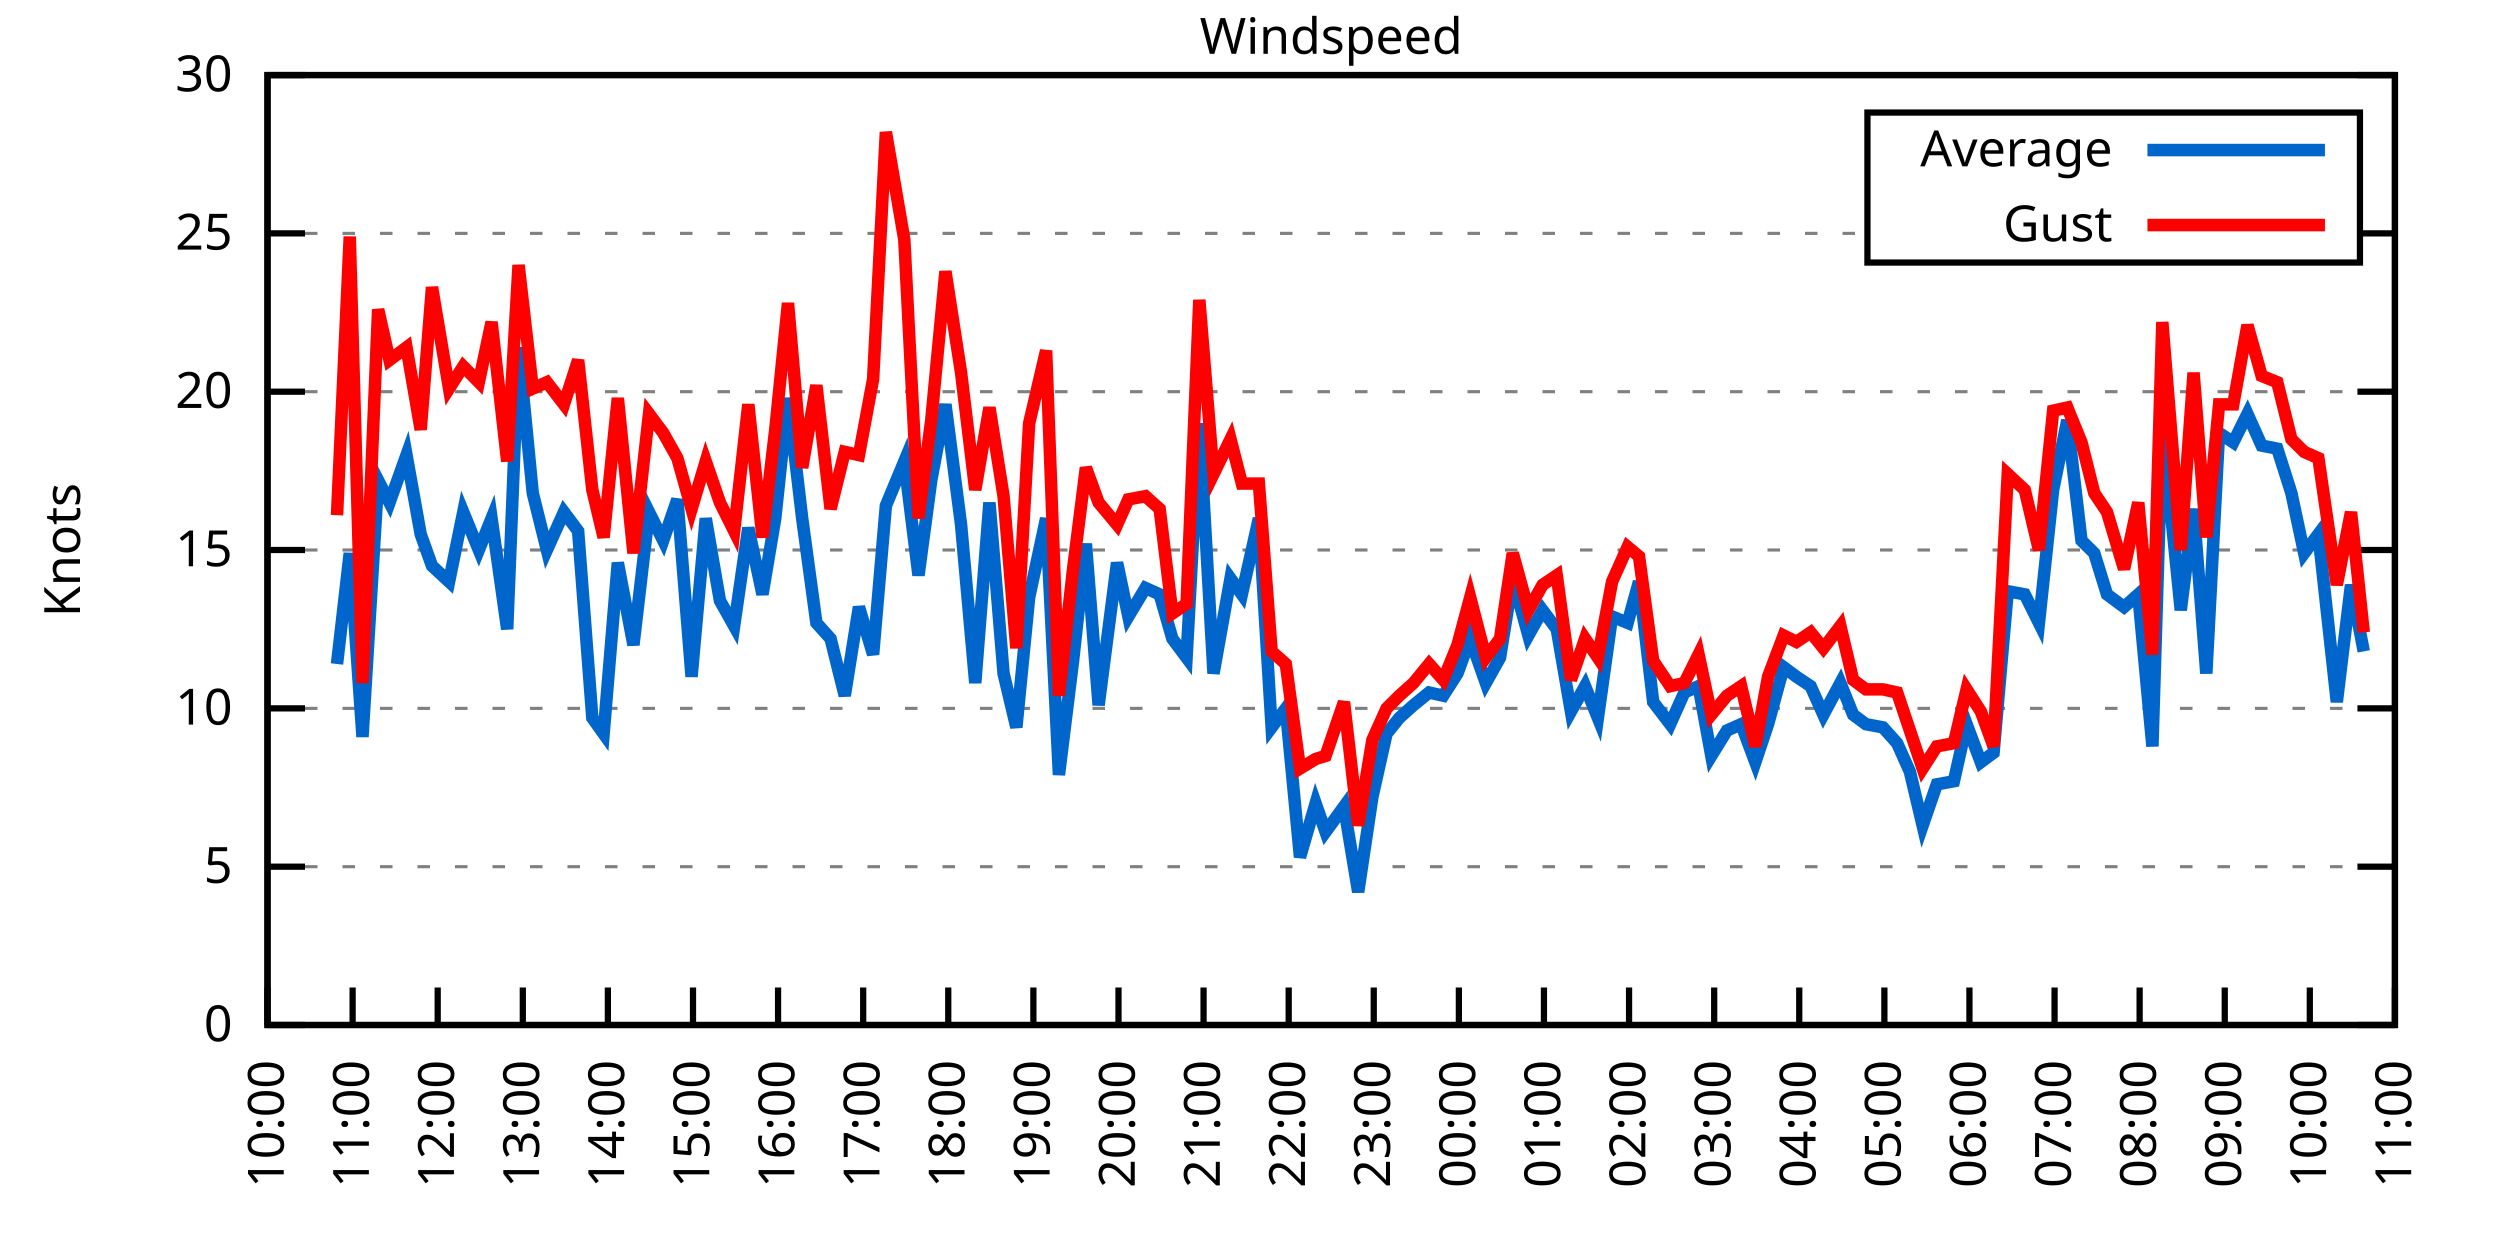
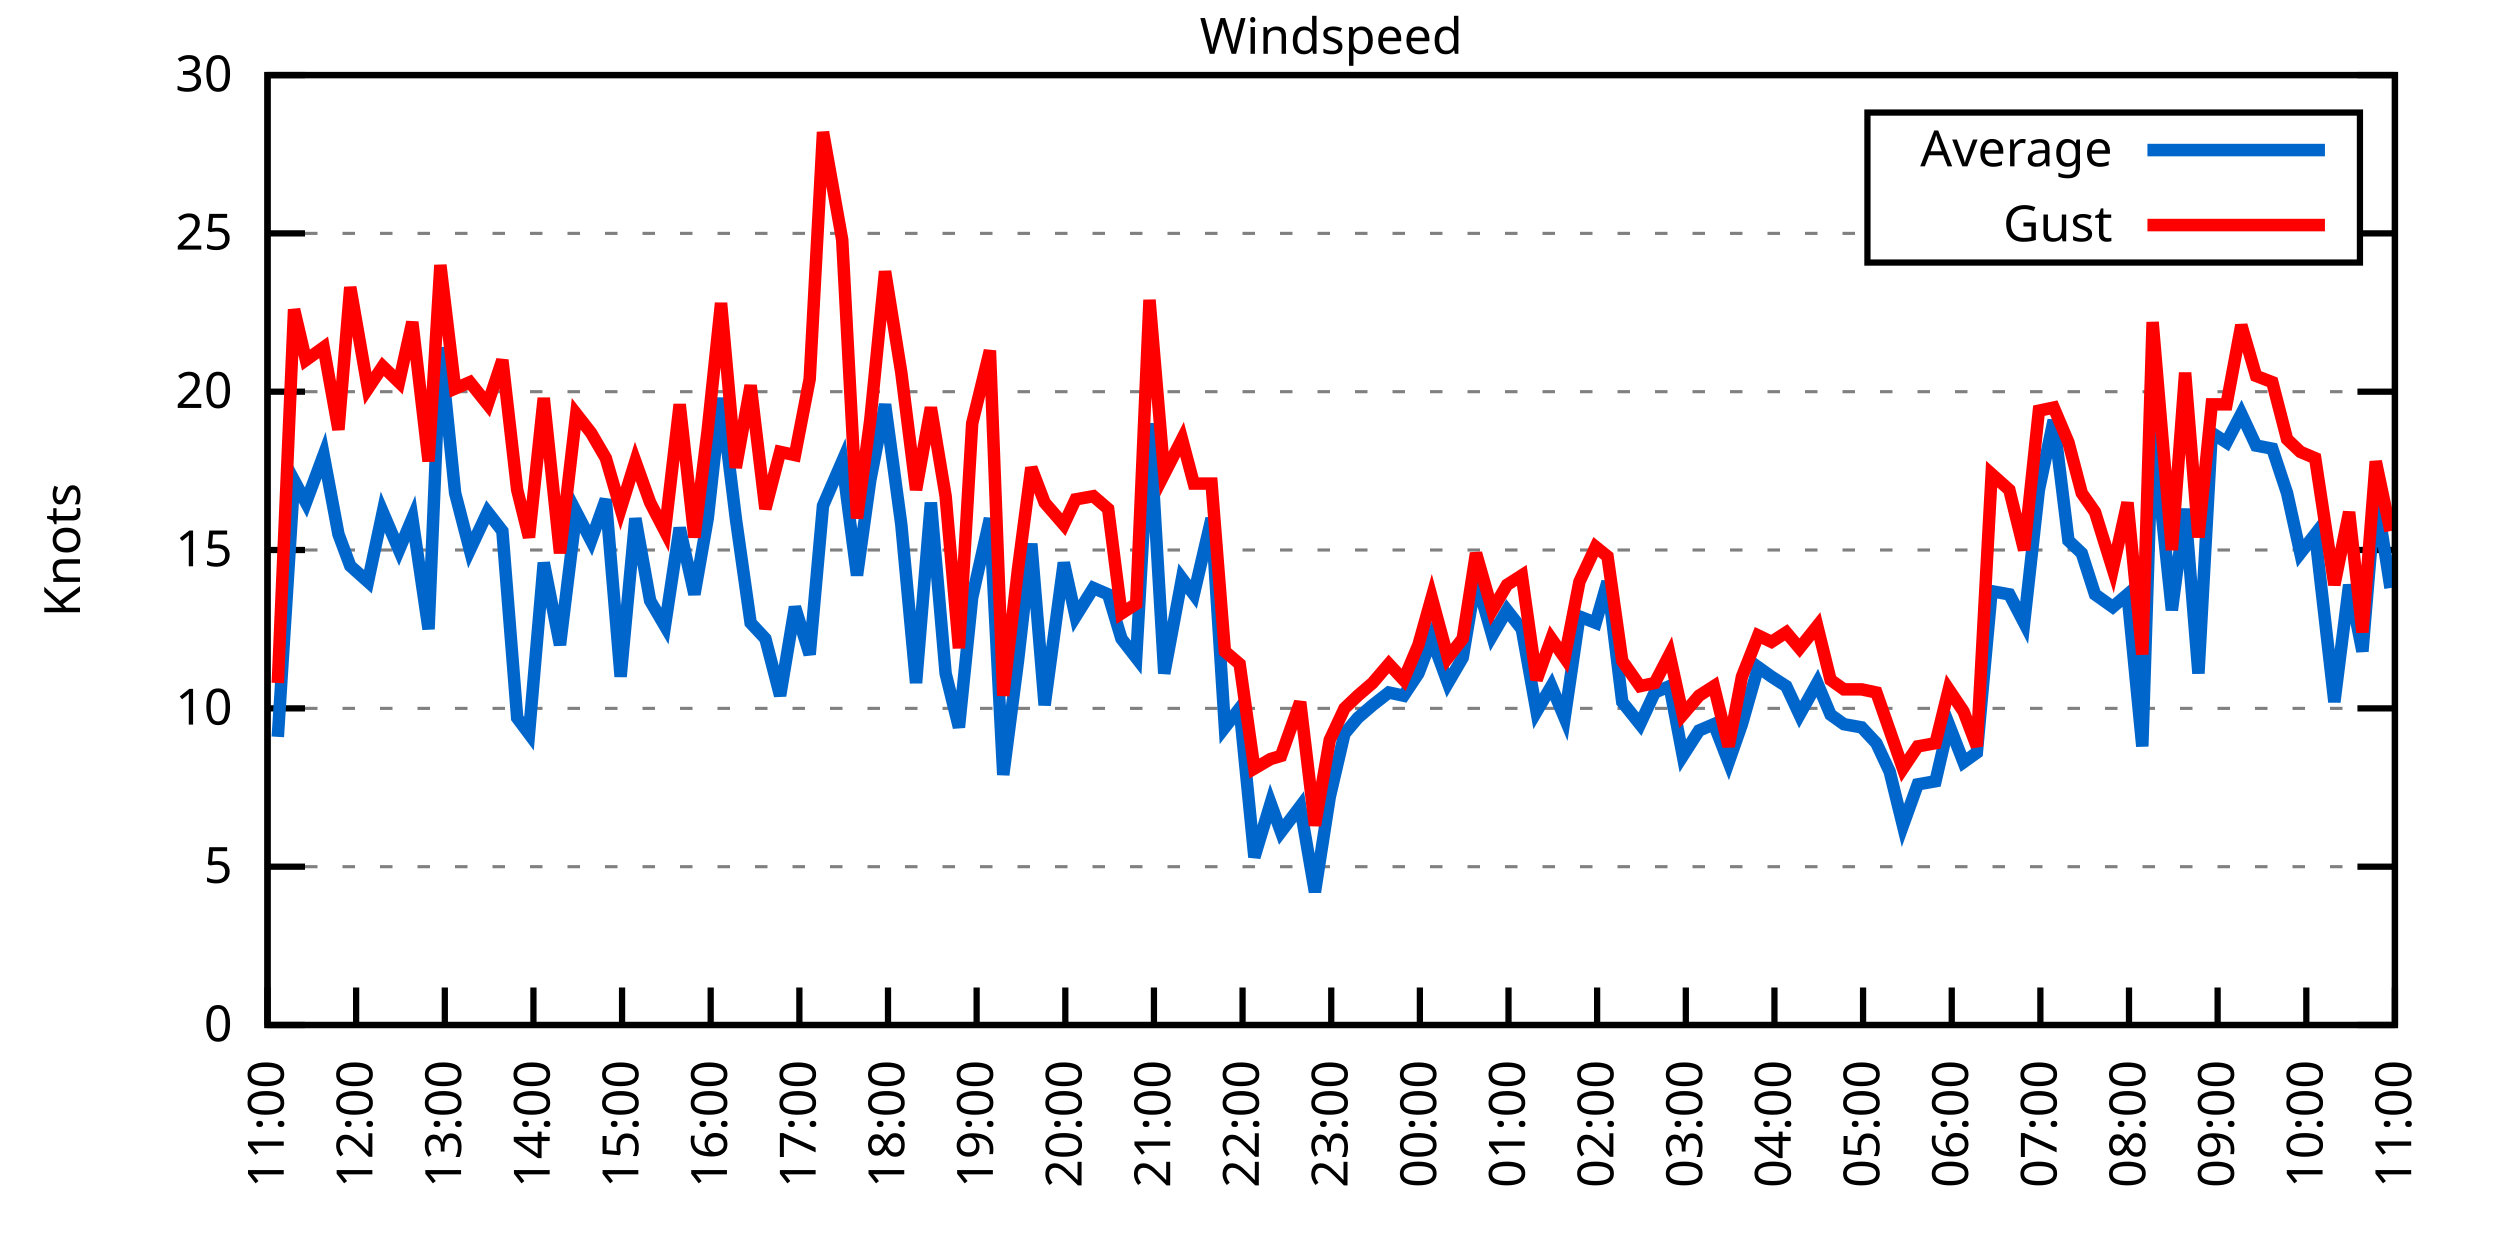
<svg xmlns="http://www.w3.org/2000/svg" xmlns:xlink="http://www.w3.org/1999/xlink" width="400" height="200" viewBox="0 0 400 200">
  <g id="gnuplot_canvas">
    <rect x="0" y="0" width="400" height="200" fill="none" />
    <defs>
      <circle id="gpDot" r="0.5" stroke-width="0.5" stroke="currentColor" />
      <path id="gpPt0" stroke-width="0.333" stroke="currentColor" d="M-1,0 h2 M0,-1 v2" />
      <path id="gpPt1" stroke-width="0.333" stroke="currentColor" d="M-1,-1 L1,1 M1,-1 L-1,1" />
      <path id="gpPt2" stroke-width="0.333" stroke="currentColor" d="M-1,0 L1,0 M0,-1 L0,1 M-1,-1 L1,1 M-1,1 L1,-1" />
      <rect id="gpPt3" stroke-width="0.333" stroke="currentColor" x="-1" y="-1" width="2" height="2" />
      <rect id="gpPt4" stroke-width="0.333" stroke="currentColor" fill="currentColor" x="-1" y="-1" width="2" height="2" />
      <circle id="gpPt5" stroke-width="0.333" stroke="currentColor" cx="0" cy="0" r="1" />
      <use xlink:href="#gpPt5" id="gpPt6" fill="currentColor" stroke="none" />
      <path id="gpPt7" stroke-width="0.333" stroke="currentColor" d="M0,-1.33 L-1.33,0.67 L1.33,0.67 z" />
      <use xlink:href="#gpPt7" id="gpPt8" fill="currentColor" stroke="none" />
      <use xlink:href="#gpPt7" id="gpPt9" stroke="currentColor" transform="rotate(180)" />
      <use xlink:href="#gpPt9" id="gpPt10" fill="currentColor" stroke="none" />
      <use xlink:href="#gpPt3" id="gpPt11" stroke="currentColor" transform="rotate(45)" />
      <use xlink:href="#gpPt11" id="gpPt12" fill="currentColor" stroke="none" />
      <path id="gpPt13" stroke-width="0.333" stroke="currentColor" d="M0,1.330 L1.265,0.411 L0.782,-1.067 L-0.782,-1.076 L-1.265,0.411 z" />
      <use xlink:href="#gpPt13" id="gpPt14" fill="currentColor" stroke="none" />
      <filter id="textbox" filterUnits="objectBoundingBox" x="0" y="0" height="1" width="1">
        <feFlood flood-color="white" flood-opacity="1" result="bgnd" />
        <feComposite in="SourceGraphic" in2="bgnd" operator="atop" />
      </filter>
      <filter id="greybox" filterUnits="objectBoundingBox" x="0" y="0" height="1" width="1">
        <feFlood flood-color="lightgrey" flood-opacity="1" result="grey" />
        <feComposite in="SourceGraphic" in2="grey" operator="atop" />
      </filter>
    </defs>
    <g fill="none" color="white" stroke="currentColor" stroke-width="1.00" stroke-linecap="butt" stroke-linejoin="miter">
</g>
    <g fill="none" color="black" stroke="currentColor" stroke-width="1.00" stroke-linecap="butt" stroke-linejoin="miter">
      <g stroke="none" shape-rendering="crispEdges">
        <polygon fill="rgb(255, 255, 255)" points="42.80,164.00 383.18,164.00 383.18,12.02 42.80,12.02 " />
      </g>
    </g>
    <g fill="none" color="black" stroke="currentColor" stroke-width="1.00" stroke-linecap="butt" stroke-linejoin="miter">
</g>
    <g fill="none" color="black" stroke="black" stroke-width="0.50" stroke-linecap="butt" stroke-linejoin="miter">
</g>
    <g fill="none" color="gray" stroke="currentColor" stroke-width="0.50" stroke-linecap="butt" stroke-linejoin="miter">
      <path stroke="gray" stroke-dasharray="2,4" class="gridline" d="M42.80,164.00 L383.19,164.00  " />
    </g>
    <g fill="none" color="gray" stroke="gray" stroke-width="1.00" stroke-linecap="butt" stroke-linejoin="miter">
</g>
    <g fill="none" color="black" stroke="currentColor" stroke-width="1.00" stroke-linecap="butt" stroke-linejoin="miter">
      <path stroke="black" d="M42.80,164.00 L48.80,164.00 M383.19,164.00 L377.19,164.00  " />
      <g transform="translate(37.20,166.60)" stroke="none" fill="black" font-family="Sans" font-size="8.00" text-anchor="end">
        <text>
          <tspan font-family="Sans"> 0</tspan>
        </text>
      </g>
    </g>
    <g fill="none" color="black" stroke="currentColor" stroke-width="1.00" stroke-linecap="butt" stroke-linejoin="miter">
</g>
    <g fill="none" color="black" stroke="black" stroke-width="0.50" stroke-linecap="butt" stroke-linejoin="miter">
</g>
    <g fill="none" color="gray" stroke="currentColor" stroke-width="0.50" stroke-linecap="butt" stroke-linejoin="miter">
      <path stroke="gray" stroke-dasharray="2,4" class="gridline" d="M42.80,138.67 L383.19,138.67  " />
    </g>
    <g fill="none" color="gray" stroke="gray" stroke-width="1.00" stroke-linecap="butt" stroke-linejoin="miter">
</g>
    <g fill="none" color="black" stroke="currentColor" stroke-width="1.00" stroke-linecap="butt" stroke-linejoin="miter">
      <path stroke="black" d="M42.80,138.67 L48.80,138.67 M383.19,138.67 L377.19,138.67  " />
      <g transform="translate(37.20,141.27)" stroke="none" fill="black" font-family="Sans" font-size="8.00" text-anchor="end">
        <text>
          <tspan font-family="Sans"> 5</tspan>
        </text>
      </g>
    </g>
    <g fill="none" color="black" stroke="currentColor" stroke-width="1.00" stroke-linecap="butt" stroke-linejoin="miter">
</g>
    <g fill="none" color="black" stroke="black" stroke-width="0.50" stroke-linecap="butt" stroke-linejoin="miter">
</g>
    <g fill="none" color="gray" stroke="currentColor" stroke-width="0.50" stroke-linecap="butt" stroke-linejoin="miter">
      <path stroke="gray" stroke-dasharray="2,4" class="gridline" d="M42.80,113.34 L383.19,113.34  " />
    </g>
    <g fill="none" color="gray" stroke="gray" stroke-width="1.00" stroke-linecap="butt" stroke-linejoin="miter">
</g>
    <g fill="none" color="black" stroke="currentColor" stroke-width="1.00" stroke-linecap="butt" stroke-linejoin="miter">
      <path stroke="black" d="M42.80,113.34 L48.80,113.34 M383.19,113.34 L377.19,113.34  " />
      <g transform="translate(37.20,115.94)" stroke="none" fill="black" font-family="Sans" font-size="8.00" text-anchor="end">
        <text>
          <tspan font-family="Sans"> 10</tspan>
        </text>
      </g>
    </g>
    <g fill="none" color="black" stroke="currentColor" stroke-width="1.00" stroke-linecap="butt" stroke-linejoin="miter">
</g>
    <g fill="none" color="black" stroke="black" stroke-width="0.50" stroke-linecap="butt" stroke-linejoin="miter">
</g>
    <g fill="none" color="gray" stroke="currentColor" stroke-width="0.50" stroke-linecap="butt" stroke-linejoin="miter">
      <path stroke="gray" stroke-dasharray="2,4" class="gridline" d="M42.80,88.00 L383.19,88.00  " />
    </g>
    <g fill="none" color="gray" stroke="gray" stroke-width="1.00" stroke-linecap="butt" stroke-linejoin="miter">
</g>
    <g fill="none" color="black" stroke="currentColor" stroke-width="1.00" stroke-linecap="butt" stroke-linejoin="miter">
      <path stroke="black" d="M42.80,88.00 L48.80,88.00 M383.19,88.00 L377.19,88.00  " />
      <g transform="translate(37.20,90.60)" stroke="none" fill="black" font-family="Sans" font-size="8.00" text-anchor="end">
        <text>
          <tspan font-family="Sans"> 15</tspan>
        </text>
      </g>
    </g>
    <g fill="none" color="black" stroke="currentColor" stroke-width="1.00" stroke-linecap="butt" stroke-linejoin="miter">
</g>
    <g fill="none" color="black" stroke="black" stroke-width="0.50" stroke-linecap="butt" stroke-linejoin="miter">
</g>
    <g fill="none" color="gray" stroke="currentColor" stroke-width="0.50" stroke-linecap="butt" stroke-linejoin="miter">
      <path stroke="gray" stroke-dasharray="2,4" class="gridline" d="M42.80,62.67 L383.19,62.67  " />
    </g>
    <g fill="none" color="gray" stroke="gray" stroke-width="1.00" stroke-linecap="butt" stroke-linejoin="miter">
</g>
    <g fill="none" color="black" stroke="currentColor" stroke-width="1.00" stroke-linecap="butt" stroke-linejoin="miter">
      <path stroke="black" d="M42.80,62.67 L48.80,62.67 M383.19,62.67 L377.19,62.67  " />
      <g transform="translate(37.20,65.27)" stroke="none" fill="black" font-family="Sans" font-size="8.00" text-anchor="end">
        <text>
          <tspan font-family="Sans"> 20</tspan>
        </text>
      </g>
    </g>
    <g fill="none" color="black" stroke="currentColor" stroke-width="1.00" stroke-linecap="butt" stroke-linejoin="miter">
</g>
    <g fill="none" color="black" stroke="black" stroke-width="0.50" stroke-linecap="butt" stroke-linejoin="miter">
</g>
    <g fill="none" color="gray" stroke="currentColor" stroke-width="0.50" stroke-linecap="butt" stroke-linejoin="miter">
      <path stroke="gray" stroke-dasharray="2,4" class="gridline" d="M42.80,37.34 L298.79,37.34 M377.59,37.34 L383.19,37.34  " />
    </g>
    <g fill="none" color="gray" stroke="gray" stroke-width="1.00" stroke-linecap="butt" stroke-linejoin="miter">
</g>
    <g fill="none" color="black" stroke="currentColor" stroke-width="1.00" stroke-linecap="butt" stroke-linejoin="miter">
      <path stroke="black" d="M42.80,37.34 L48.80,37.34 M383.19,37.34 L377.19,37.34  " />
      <g transform="translate(37.20,39.94)" stroke="none" fill="black" font-family="Sans" font-size="8.00" text-anchor="end">
        <text>
          <tspan font-family="Sans"> 25</tspan>
        </text>
      </g>
    </g>
    <g fill="none" color="black" stroke="currentColor" stroke-width="1.00" stroke-linecap="butt" stroke-linejoin="miter">
</g>
    <g fill="none" color="black" stroke="black" stroke-width="0.50" stroke-linecap="butt" stroke-linejoin="miter">
</g>
    <g fill="none" color="gray" stroke="currentColor" stroke-width="0.50" stroke-linecap="butt" stroke-linejoin="miter">
      <path stroke="gray" stroke-dasharray="2,4" class="gridline" d="M42.80,12.01 L383.19,12.01  " />
    </g>
    <g fill="none" color="gray" stroke="gray" stroke-width="1.00" stroke-linecap="butt" stroke-linejoin="miter">
</g>
    <g fill="none" color="black" stroke="currentColor" stroke-width="1.00" stroke-linecap="butt" stroke-linejoin="miter">
      <path stroke="black" d="M42.80,12.01 L48.80,12.01 M383.19,12.01 L377.19,12.01  " />
      <g transform="translate(37.20,14.61)" stroke="none" fill="black" font-family="Sans" font-size="8.00" text-anchor="end">
        <text>
          <tspan font-family="Sans"> 30</tspan>
        </text>
      </g>
    </g>
    <g fill="none" color="black" stroke="currentColor" stroke-width="1.00" stroke-linecap="butt" stroke-linejoin="miter">
      <path stroke="black" d="M42.80,164.00 L42.80,158.00  " />
      <g transform="translate(45.40,169.60) rotate(270.00)" stroke="none" fill="black" font-family="Sans" font-size="8.00" text-anchor="end">
        <text>
-           <tspan font-family="Sans">10:00</tspan>
-         </text>
-       </g>
-     </g>
-     <g fill="none" color="black" stroke="currentColor" stroke-width="1.00" stroke-linecap="butt" stroke-linejoin="miter">
-       <path stroke="black" d="M56.42,164.00 L56.42,158.00  " />
-       <g transform="translate(59.02,169.60) rotate(270.00)" stroke="none" fill="black" font-family="Sans" font-size="8.00" text-anchor="end">
-         <text>
          <tspan font-family="Sans">11:00</tspan>
        </text>
      </g>
    </g>
    <g fill="none" color="black" stroke="currentColor" stroke-width="1.00" stroke-linecap="butt" stroke-linejoin="miter">
-       <path stroke="black" d="M70.03,164.00 L70.03,158.00  " />
-       <g transform="translate(72.63,169.60) rotate(270.00)" stroke="none" fill="black" font-family="Sans" font-size="8.00" text-anchor="end">
+       <path stroke="black" d="M56.98,164.00 L56.98,158.00  " />
+       <g transform="translate(59.58,169.60) rotate(270.00)" stroke="none" fill="black" font-family="Sans" font-size="8.00" text-anchor="end">
        <text>
          <tspan font-family="Sans">12:00</tspan>
        </text>
      </g>
    </g>
    <g fill="none" color="black" stroke="currentColor" stroke-width="1.00" stroke-linecap="butt" stroke-linejoin="miter">
-       <path stroke="black" d="M83.65,164.00 L83.65,158.00  " />
-       <g transform="translate(86.25,169.60) rotate(270.00)" stroke="none" fill="black" font-family="Sans" font-size="8.00" text-anchor="end">
+       <path stroke="black" d="M71.17,164.00 L71.17,158.00  " />
+       <g transform="translate(73.77,169.60) rotate(270.00)" stroke="none" fill="black" font-family="Sans" font-size="8.00" text-anchor="end">
        <text>
          <tspan font-family="Sans">13:00</tspan>
        </text>
      </g>
    </g>
    <g fill="none" color="black" stroke="currentColor" stroke-width="1.00" stroke-linecap="butt" stroke-linejoin="miter">
-       <path stroke="black" d="M97.26,164.00 L97.26,158.00  " />
-       <g transform="translate(99.86,169.60) rotate(270.00)" stroke="none" fill="black" font-family="Sans" font-size="8.00" text-anchor="end">
+       <path stroke="black" d="M85.35,164.00 L85.35,158.00  " />
+       <g transform="translate(87.95,169.60) rotate(270.00)" stroke="none" fill="black" font-family="Sans" font-size="8.00" text-anchor="end">
        <text>
          <tspan font-family="Sans">14:00</tspan>
        </text>
      </g>
    </g>
    <g fill="none" color="black" stroke="currentColor" stroke-width="1.00" stroke-linecap="butt" stroke-linejoin="miter">
-       <path stroke="black" d="M110.88,164.00 L110.88,158.00  " />
-       <g transform="translate(113.48,169.60) rotate(270.00)" stroke="none" fill="black" font-family="Sans" font-size="8.00" text-anchor="end">
+       <path stroke="black" d="M99.53,164.00 L99.53,158.00  " />
+       <g transform="translate(102.13,169.60) rotate(270.00)" stroke="none" fill="black" font-family="Sans" font-size="8.00" text-anchor="end">
        <text>
          <tspan font-family="Sans">15:00</tspan>
        </text>
      </g>
    </g>
    <g fill="none" color="black" stroke="currentColor" stroke-width="1.00" stroke-linecap="butt" stroke-linejoin="miter">
-       <path stroke="black" d="M124.49,164.00 L124.49,158.00  " />
-       <g transform="translate(127.09,169.60) rotate(270.00)" stroke="none" fill="black" font-family="Sans" font-size="8.00" text-anchor="end">
+       <path stroke="black" d="M113.71,164.00 L113.71,158.00  " />
+       <g transform="translate(116.31,169.60) rotate(270.00)" stroke="none" fill="black" font-family="Sans" font-size="8.00" text-anchor="end">
        <text>
          <tspan font-family="Sans">16:00</tspan>
        </text>
      </g>
    </g>
    <g fill="none" color="black" stroke="currentColor" stroke-width="1.00" stroke-linecap="butt" stroke-linejoin="miter">
-       <path stroke="black" d="M138.11,164.00 L138.11,158.00  " />
-       <g transform="translate(140.71,169.60) rotate(270.00)" stroke="none" fill="black" font-family="Sans" font-size="8.00" text-anchor="end">
+       <path stroke="black" d="M127.90,164.00 L127.90,158.00  " />
+       <g transform="translate(130.50,169.60) rotate(270.00)" stroke="none" fill="black" font-family="Sans" font-size="8.00" text-anchor="end">
        <text>
          <tspan font-family="Sans">17:00</tspan>
        </text>
      </g>
    </g>
    <g fill="none" color="black" stroke="currentColor" stroke-width="1.00" stroke-linecap="butt" stroke-linejoin="miter">
-       <path stroke="black" d="M151.72,164.00 L151.72,158.00  " />
-       <g transform="translate(154.32,169.60) rotate(270.00)" stroke="none" fill="black" font-family="Sans" font-size="8.00" text-anchor="end">
+       <path stroke="black" d="M142.08,164.00 L142.08,158.00  " />
+       <g transform="translate(144.68,169.60) rotate(270.00)" stroke="none" fill="black" font-family="Sans" font-size="8.00" text-anchor="end">
        <text>
          <tspan font-family="Sans">18:00</tspan>
        </text>
      </g>
    </g>
    <g fill="none" color="black" stroke="currentColor" stroke-width="1.00" stroke-linecap="butt" stroke-linejoin="miter">
-       <path stroke="black" d="M165.34,164.00 L165.34,158.00  " />
-       <g transform="translate(167.94,169.60) rotate(270.00)" stroke="none" fill="black" font-family="Sans" font-size="8.00" text-anchor="end">
+       <path stroke="black" d="M156.26,164.00 L156.26,158.00  " />
+       <g transform="translate(158.86,169.60) rotate(270.00)" stroke="none" fill="black" font-family="Sans" font-size="8.00" text-anchor="end">
        <text>
          <tspan font-family="Sans">19:00</tspan>
        </text>
      </g>
    </g>
    <g fill="none" color="black" stroke="currentColor" stroke-width="1.00" stroke-linecap="butt" stroke-linejoin="miter">
-       <path stroke="black" d="M178.96,164.00 L178.96,158.00  " />
-       <g transform="translate(181.56,169.60) rotate(270.00)" stroke="none" fill="black" font-family="Sans" font-size="8.00" text-anchor="end">
+       <path stroke="black" d="M170.45,164.00 L170.45,158.00  " />
+       <g transform="translate(173.05,169.60) rotate(270.00)" stroke="none" fill="black" font-family="Sans" font-size="8.00" text-anchor="end">
        <text>
          <tspan font-family="Sans">20:00</tspan>
        </text>
      </g>
    </g>
    <g fill="none" color="black" stroke="currentColor" stroke-width="1.00" stroke-linecap="butt" stroke-linejoin="miter">
-       <path stroke="black" d="M192.57,164.00 L192.57,158.00  " />
-       <g transform="translate(195.17,169.60) rotate(270.00)" stroke="none" fill="black" font-family="Sans" font-size="8.00" text-anchor="end">
+       <path stroke="black" d="M184.63,164.00 L184.63,158.00  " />
+       <g transform="translate(187.23,169.60) rotate(270.00)" stroke="none" fill="black" font-family="Sans" font-size="8.00" text-anchor="end">
        <text>
          <tspan font-family="Sans">21:00</tspan>
        </text>
      </g>
    </g>
    <g fill="none" color="black" stroke="currentColor" stroke-width="1.00" stroke-linecap="butt" stroke-linejoin="miter">
-       <path stroke="black" d="M206.19,164.00 L206.19,158.00  " />
-       <g transform="translate(208.79,169.60) rotate(270.00)" stroke="none" fill="black" font-family="Sans" font-size="8.00" text-anchor="end">
+       <path stroke="black" d="M198.81,164.00 L198.81,158.00  " />
+       <g transform="translate(201.41,169.60) rotate(270.00)" stroke="none" fill="black" font-family="Sans" font-size="8.00" text-anchor="end">
        <text>
          <tspan font-family="Sans">22:00</tspan>
        </text>
      </g>
    </g>
    <g fill="none" color="black" stroke="currentColor" stroke-width="1.00" stroke-linecap="butt" stroke-linejoin="miter">
-       <path stroke="black" d="M219.80,164.00 L219.80,158.00  " />
-       <g transform="translate(222.40,169.60) rotate(270.00)" stroke="none" fill="black" font-family="Sans" font-size="8.00" text-anchor="end">
+       <path stroke="black" d="M213.00,164.00 L213.00,158.00  " />
+       <g transform="translate(215.60,169.60) rotate(270.00)" stroke="none" fill="black" font-family="Sans" font-size="8.00" text-anchor="end">
        <text>
          <tspan font-family="Sans">23:00</tspan>
        </text>
      </g>
    </g>
    <g fill="none" color="black" stroke="currentColor" stroke-width="1.00" stroke-linecap="butt" stroke-linejoin="miter">
-       <path stroke="black" d="M233.42,164.00 L233.42,158.00  " />
-       <g transform="translate(236.02,169.60) rotate(270.00)" stroke="none" fill="black" font-family="Sans" font-size="8.00" text-anchor="end">
+       <path stroke="black" d="M227.18,164.00 L227.18,158.00  " />
+       <g transform="translate(229.78,169.60) rotate(270.00)" stroke="none" fill="black" font-family="Sans" font-size="8.00" text-anchor="end">
        <text>
          <tspan font-family="Sans">00:00</tspan>
        </text>
      </g>
    </g>
    <g fill="none" color="black" stroke="currentColor" stroke-width="1.00" stroke-linecap="butt" stroke-linejoin="miter">
-       <path stroke="black" d="M247.03,164.00 L247.03,158.00  " />
-       <g transform="translate(249.63,169.60) rotate(270.00)" stroke="none" fill="black" font-family="Sans" font-size="8.00" text-anchor="end">
+       <path stroke="black" d="M241.36,164.00 L241.36,158.00  " />
+       <g transform="translate(243.96,169.60) rotate(270.00)" stroke="none" fill="black" font-family="Sans" font-size="8.00" text-anchor="end">
        <text>
          <tspan font-family="Sans">01:00</tspan>
        </text>
      </g>
    </g>
    <g fill="none" color="black" stroke="currentColor" stroke-width="1.00" stroke-linecap="butt" stroke-linejoin="miter">
-       <path stroke="black" d="M260.65,164.00 L260.65,158.00  " />
-       <g transform="translate(263.25,169.60) rotate(270.00)" stroke="none" fill="black" font-family="Sans" font-size="8.00" text-anchor="end">
+       <path stroke="black" d="M255.54,164.00 L255.54,158.00  " />
+       <g transform="translate(258.14,169.60) rotate(270.00)" stroke="none" fill="black" font-family="Sans" font-size="8.00" text-anchor="end">
        <text>
          <tspan font-family="Sans">02:00</tspan>
        </text>
      </g>
    </g>
    <g fill="none" color="black" stroke="currentColor" stroke-width="1.00" stroke-linecap="butt" stroke-linejoin="miter">
-       <path stroke="black" d="M274.27,164.00 L274.27,158.00  " />
-       <g transform="translate(276.87,169.60) rotate(270.00)" stroke="none" fill="black" font-family="Sans" font-size="8.00" text-anchor="end">
+       <path stroke="black" d="M269.73,164.00 L269.73,158.00  " />
+       <g transform="translate(272.33,169.60) rotate(270.00)" stroke="none" fill="black" font-family="Sans" font-size="8.00" text-anchor="end">
        <text>
          <tspan font-family="Sans">03:00</tspan>
        </text>
      </g>
    </g>
    <g fill="none" color="black" stroke="currentColor" stroke-width="1.00" stroke-linecap="butt" stroke-linejoin="miter">
-       <path stroke="black" d="M287.88,164.00 L287.88,158.00  " />
-       <g transform="translate(290.48,169.60) rotate(270.00)" stroke="none" fill="black" font-family="Sans" font-size="8.00" text-anchor="end">
+       <path stroke="black" d="M283.91,164.00 L283.91,158.00  " />
+       <g transform="translate(286.51,169.60) rotate(270.00)" stroke="none" fill="black" font-family="Sans" font-size="8.00" text-anchor="end">
        <text>
          <tspan font-family="Sans">04:00</tspan>
        </text>
      </g>
    </g>
    <g fill="none" color="black" stroke="currentColor" stroke-width="1.00" stroke-linecap="butt" stroke-linejoin="miter">
-       <path stroke="black" d="M301.50,164.00 L301.50,158.00  " />
-       <g transform="translate(304.10,169.60) rotate(270.00)" stroke="none" fill="black" font-family="Sans" font-size="8.00" text-anchor="end">
+       <path stroke="black" d="M298.09,164.00 L298.09,158.00  " />
+       <g transform="translate(300.69,169.60) rotate(270.00)" stroke="none" fill="black" font-family="Sans" font-size="8.00" text-anchor="end">
        <text>
          <tspan font-family="Sans">05:00</tspan>
        </text>
      </g>
    </g>
    <g fill="none" color="black" stroke="currentColor" stroke-width="1.00" stroke-linecap="butt" stroke-linejoin="miter">
-       <path stroke="black" d="M315.11,164.00 L315.11,158.00  " />
-       <g transform="translate(317.71,169.60) rotate(270.00)" stroke="none" fill="black" font-family="Sans" font-size="8.00" text-anchor="end">
+       <path stroke="black" d="M312.28,164.00 L312.28,158.00  " />
+       <g transform="translate(314.88,169.60) rotate(270.00)" stroke="none" fill="black" font-family="Sans" font-size="8.00" text-anchor="end">
        <text>
          <tspan font-family="Sans">06:00</tspan>
        </text>
      </g>
    </g>
    <g fill="none" color="black" stroke="currentColor" stroke-width="1.00" stroke-linecap="butt" stroke-linejoin="miter">
-       <path stroke="black" d="M328.73,164.00 L328.73,158.00  " />
-       <g transform="translate(331.33,169.60) rotate(270.00)" stroke="none" fill="black" font-family="Sans" font-size="8.00" text-anchor="end">
+       <path stroke="black" d="M326.46,164.00 L326.46,158.00  " />
+       <g transform="translate(329.06,169.60) rotate(270.00)" stroke="none" fill="black" font-family="Sans" font-size="8.00" text-anchor="end">
        <text>
          <tspan font-family="Sans">07:00</tspan>
        </text>
      </g>
    </g>
    <g fill="none" color="black" stroke="currentColor" stroke-width="1.00" stroke-linecap="butt" stroke-linejoin="miter">
-       <path stroke="black" d="M342.34,164.00 L342.34,158.00  " />
-       <g transform="translate(344.94,169.60) rotate(270.00)" stroke="none" fill="black" font-family="Sans" font-size="8.00" text-anchor="end">
+       <path stroke="black" d="M340.64,164.00 L340.64,158.00  " />
+       <g transform="translate(343.24,169.60) rotate(270.00)" stroke="none" fill="black" font-family="Sans" font-size="8.00" text-anchor="end">
        <text>
          <tspan font-family="Sans">08:00</tspan>
        </text>
      </g>
    </g>
    <g fill="none" color="black" stroke="currentColor" stroke-width="1.00" stroke-linecap="butt" stroke-linejoin="miter">
-       <path stroke="black" d="M355.96,164.00 L355.96,158.00  " />
-       <g transform="translate(358.56,169.60) rotate(270.00)" stroke="none" fill="black" font-family="Sans" font-size="8.00" text-anchor="end">
+       <path stroke="black" d="M354.82,164.00 L354.82,158.00  " />
+       <g transform="translate(357.42,169.60) rotate(270.00)" stroke="none" fill="black" font-family="Sans" font-size="8.00" text-anchor="end">
        <text>
          <tspan font-family="Sans">09:00</tspan>
        </text>
      </g>
    </g>
    <g fill="none" color="black" stroke="currentColor" stroke-width="1.00" stroke-linecap="butt" stroke-linejoin="miter">
-       <path stroke="black" d="M369.57,164.00 L369.57,158.00  " />
-       <g transform="translate(372.17,169.60) rotate(270.00)" stroke="none" fill="black" font-family="Sans" font-size="8.00" text-anchor="end">
+       <path stroke="black" d="M369.01,164.00 L369.01,158.00  " />
+       <g transform="translate(371.61,169.60) rotate(270.00)" stroke="none" fill="black" font-family="Sans" font-size="8.00" text-anchor="end">
        <text>
          <tspan font-family="Sans">10:00</tspan>
        </text>
      </g>
    </g>
    <g fill="none" color="black" stroke="currentColor" stroke-width="1.00" stroke-linecap="butt" stroke-linejoin="miter">
      <path stroke="black" d="M383.19,164.00 L383.19,158.00  " />
      <g transform="translate(385.79,169.60) rotate(270.00)" stroke="none" fill="black" font-family="Sans" font-size="8.00" text-anchor="end">
        <text>
          <tspan font-family="Sans">11:00</tspan>
        </text>
      </g>
    </g>
    <g fill="none" color="black" stroke="currentColor" stroke-width="1.00" stroke-linecap="butt" stroke-linejoin="miter">
</g>
    <g fill="none" color="black" stroke="currentColor" stroke-width="1.00" stroke-linecap="butt" stroke-linejoin="miter">
      <path stroke="black" d="M42.80,12.01 L42.80,164.00 L383.19,164.00 L383.19,12.01 L42.80,12.01 Z  " />
    </g>
    <g fill="none" color="black" stroke="currentColor" stroke-width="1.00" stroke-linecap="butt" stroke-linejoin="miter">
</g>
    <g fill="none" color="black" stroke="currentColor" stroke-width="1.00" stroke-linecap="butt" stroke-linejoin="miter">
      <path stroke="black" d="M298.79,42.01 L298.79,18.01 L377.59,18.01 L377.59,42.01 L298.79,42.01 Z  " />
    </g>
    <g id="Windspeed_plot_1">
      <g fill="none" color="white" stroke="black" stroke-width="2.00" stroke-linecap="butt" stroke-linejoin="miter">
</g>
      <g fill="none" color="black" stroke="currentColor" stroke-width="2.00" stroke-linecap="butt" stroke-linejoin="miter">
        <g transform="translate(337.99,26.61)" stroke="none" fill="black" font-family="Sans" font-size="8.00" text-anchor="end">
          <text>
            <tspan font-family="Sans">Average</tspan>
          </text>
        </g>
      </g>
      <g fill="none" color="black" stroke="currentColor" stroke-width="2.00" stroke-linecap="butt" stroke-linejoin="miter">
-         <path stroke="rgb(  0, 102, 204)" d="M343.59,24.01 L371.99,24.01 M53.92,106.24 L55.96,88.51 L58.00,117.90 L60.50,76.86 L62.32,80.41 L65.04,72.81   L67.31,85.47 L69.12,90.54 L71.85,93.07 L74.12,81.93 L76.61,88.00 L78.65,82.94 L81.15,100.67 L82.97,55.58   L85.24,78.89 L87.50,88.00 L90.23,81.93 L92.50,84.97 L94.77,114.86 L96.58,117.39 L98.85,90.03 L101.35,103.20   L103.84,81.93 L106.11,86.49 L108.38,79.90 L110.65,108.27 L112.92,82.94 L115.19,96.11 L117.46,100.16 L119.73,84.46   L122.00,95.10 L124.04,82.94 L126.08,63.69 L128.35,82.94 L130.62,99.66 L132.89,102.19 L135.16,111.31 L137.43,97.12   L139.70,104.72 L141.74,80.91 L144.69,73.82 L146.96,92.06 L149.00,76.86 L151.27,64.70 L153.77,83.95 L156.04,109.28   L158.31,80.41 L160.57,107.76 L162.62,116.38 L164.66,95.60 L167.38,82.94 L169.43,123.98 L171.69,105.74 L173.74,86.99   L175.78,112.83 L178.73,90.03 L180.54,98.64 L183.27,94.08 L185.54,95.10 L187.58,102.19 L189.85,105.23 L191.89,67.74   L194.16,107.76 L196.88,92.56 L198.70,95.10 L201.42,82.94 L203.46,116.38 L205.73,113.34 L208.00,137.15 L210.50,128.54   L212.09,133.10 L215.04,129.04 L217.31,142.72 L219.58,127.52 L221.85,117.39 L223.89,114.86 L226.16,112.83 L228.65,110.80   L230.92,111.31 L233.19,107.76 L235.23,102.19 L237.73,109.28 L240.00,105.23 L242.04,92.56 L244.54,101.68 L246.81,97.63   L249.08,100.67 L251.35,113.84 L253.61,109.79 L255.66,114.86 L257.93,98.64 L260.42,99.66 L262.24,93.07 L264.51,112.32   L267.23,115.87 L269.50,110.80 L271.77,109.79 L273.81,120.94 L276.31,116.88 L278.58,115.87 L280.85,121.95 L282.89,115.87   L285.38,106.75 L287.43,108.27 L289.70,109.79 L291.74,114.35 L294.46,109.28 L296.50,114.35 L298.55,115.87 L301.27,116.38   L303.54,118.91 L305.58,123.47 L307.62,132.08 L309.89,125.50 L312.62,124.99 L314.66,115.87 L316.93,121.95 L318.97,120.43   L321.24,94.59 L323.96,95.10 L326.23,99.66 L328.50,78.38 L330.77,67.23 L333.04,86.49 L335.08,88.51 L337.12,95.10   L339.85,97.12 L342.12,95.10 L344.39,119.42 L345.97,68.25 L348.92,97.63 L350.97,81.42 L353.01,107.76 L355.05,69.26   L357.32,70.78 L359.59,66.22 L361.86,71.29 L364.36,71.79 L366.62,78.89 L368.67,88.51 L370.94,85.47 L373.89,112.32   L376.16,93.58 L378.20,104.22  " />
+         <path stroke="rgb(  0, 102, 204)" d="M343.59,24.01 L371.99,24.01 M44.45,117.90 L47.05,76.86 L48.95,80.41 L51.78,72.81 L54.15,85.47 L56.04,90.54   L58.87,93.07 L61.24,81.93 L63.84,88.00 L65.97,82.94 L68.57,100.67 L70.46,55.58 L72.82,78.89 L75.18,88.00   L78.02,81.93 L80.38,84.97 L82.75,114.86 L84.64,117.39 L87.00,90.03 L89.60,103.20 L92.20,81.93 L94.57,86.49   L96.93,79.90 L99.30,108.27 L101.66,82.94 L104.02,96.11 L106.39,100.16 L108.75,84.46 L111.11,95.10 L113.24,82.94   L115.37,63.69 L117.73,82.94 L120.10,99.66 L122.46,102.19 L124.82,111.31 L127.19,97.12 L129.55,104.72 L131.68,80.91   L134.75,73.82 L137.12,92.06 L139.24,76.86 L141.61,64.70 L144.21,83.95 L146.57,109.28 L148.94,80.41 L151.30,107.76   L153.43,116.38 L155.55,95.60 L158.39,82.94 L160.52,123.98 L162.88,105.74 L165.01,86.99 L167.14,112.83 L170.21,90.03   L172.10,98.64 L174.94,94.08 L177.30,95.10 L179.43,102.19 L181.79,105.23 L183.92,67.74 L186.28,107.76 L189.12,92.56   L191.01,95.10 L193.85,82.94 L195.98,116.38 L198.34,113.34 L200.70,137.15 L203.30,128.54 L204.96,133.10 L208.03,129.04   L210.39,142.72 L212.76,127.52 L215.12,117.39 L217.25,114.86 L219.61,112.83 L222.21,110.80 L224.58,111.31 L226.94,107.76   L229.07,102.19 L231.67,109.28 L234.03,105.23 L236.16,92.56 L238.76,101.68 L241.12,97.63 L243.49,100.67 L245.85,113.84   L248.22,109.79 L250.34,114.86 L252.71,98.64 L255.31,99.66 L257.20,93.07 L259.56,112.32 L262.40,115.87 L264.76,110.80   L267.13,109.79 L269.25,120.94 L271.85,116.88 L274.22,115.87 L276.58,121.95 L278.71,115.87 L281.31,106.75 L283.44,108.27   L285.80,109.79 L287.93,114.35 L290.76,109.28 L292.89,114.35 L295.02,115.87 L297.86,116.38 L300.22,118.91 L302.35,123.47   L304.47,132.08 L306.84,125.50 L309.68,124.99 L311.80,115.87 L314.17,121.95 L316.29,120.43 L318.66,94.59 L321.49,95.10   L323.86,99.66 L326.22,78.38 L328.59,67.23 L330.95,86.49 L333.08,88.51 L335.20,95.10 L338.04,97.12 L340.40,95.10   L342.77,119.42 L344.42,68.25 L347.50,97.63 L349.62,81.42 L351.75,107.76 L353.88,69.26 L356.24,70.78 L358.61,66.22   L360.97,71.29 L363.57,71.79 L365.93,78.89 L368.06,88.51 L370.43,85.47 L373.50,112.32 L375.86,93.58 L377.99,104.22   L380.12,78.89 L382.48,94.08  " />
      </g>
    </g>
    <g id="Windspeed_plot_2">
      <g fill="none" color="black" stroke="currentColor" stroke-width="2.00" stroke-linecap="butt" stroke-linejoin="miter">
        <g transform="translate(337.99,38.61)" stroke="none" fill="black" font-family="Sans" font-size="8.00" text-anchor="end">
          <text>
            <tspan font-family="Sans">Gust</tspan>
          </text>
        </g>
      </g>
      <g fill="none" color="black" stroke="currentColor" stroke-width="2.00" stroke-linecap="butt" stroke-linejoin="miter">
-         <path stroke="rgb(255,   0,   0)" d="M343.59,36.01 L371.99,36.01 M53.92,82.43 L55.96,37.85 L58.00,109.28 L60.50,49.50 L62.32,57.61 L65.04,55.58   L67.31,68.75 L69.12,45.95 L71.85,62.17 L74.12,58.62 L76.61,61.15 L78.65,51.53 L81.15,73.82 L82.97,42.41   L85.24,62.17 L87.50,61.15 L90.23,64.70 L92.50,57.61 L94.77,78.38 L96.58,85.98 L98.85,63.69 L101.35,88.51   L103.84,66.22 L106.11,69.26 L108.38,73.31 L110.65,81.42 L112.92,73.82 L115.19,80.41 L117.46,84.97 L119.73,64.70   L122.00,85.98 L124.04,68.75 L126.08,48.49 L128.35,74.83 L130.62,61.66 L132.89,81.42 L135.16,72.30 L137.43,72.81   L139.70,60.65 L141.74,21.13 L144.69,38.35 L146.96,82.94 L149.00,67.23 L151.27,43.42 L153.77,59.63 L156.04,78.38   L158.31,65.21 L160.57,79.39 L162.62,103.71 L164.66,67.74 L167.38,56.09 L169.43,111.31 L171.69,91.04 L173.74,74.83   L175.78,80.41 L178.73,83.95 L180.54,79.90 L183.27,79.39 L185.54,81.42 L187.58,98.14 L189.85,96.62 L191.89,47.98   L194.16,75.85 L196.88,70.27 L198.70,77.37 L201.42,77.37 L203.46,104.22 L205.73,106.24 L208.00,122.96 L210.50,121.44   L212.09,120.94 L215.04,112.32 L217.31,132.08 L219.58,118.40 L221.85,113.34 L223.89,111.31 L226.16,109.28 L228.65,106.24   L230.92,108.78 L233.19,103.20 L235.23,95.60 L237.73,105.23 L240.00,102.19 L242.04,88.51 L244.54,97.63 L246.81,93.58   L249.08,92.06 L251.35,108.78 L253.61,102.19 L255.66,105.23 L257.93,93.07 L260.42,87.50 L262.24,89.02 L264.51,105.74   L267.23,109.79 L269.50,109.28 L271.77,104.72 L273.81,114.35 L276.31,111.31 L278.58,109.79 L280.85,119.42 L282.89,108.27   L285.38,101.68 L287.43,102.70 L289.70,101.18 L291.74,103.71 L294.46,100.16 L296.50,108.78 L298.55,110.30 L301.27,110.30   L303.54,110.80 L305.58,116.88 L307.62,122.96 L309.89,119.42 L312.62,118.91 L314.66,110.30 L316.93,113.84 L318.97,119.42   L321.24,75.85 L323.96,78.38 L326.23,88.00 L328.50,65.71 L330.77,65.21 L333.04,70.78 L335.08,78.89 L337.12,81.93   L339.85,91.04 L342.12,80.41 L344.39,104.72 L345.97,51.53 L348.92,88.00 L350.97,59.63 L353.01,85.98 L355.05,64.70   L357.32,64.70 L359.59,52.03 L361.86,60.14 L364.36,61.15 L366.62,70.27 L368.67,72.30 L370.94,73.31 L373.89,93.58   L376.16,81.93 L378.20,101.18  " />
+         <path stroke="rgb(255,   0,   0)" d="M343.59,36.01 L371.99,36.01 M44.45,109.28 L47.05,49.50 L48.95,57.61 L51.78,55.58 L54.15,68.75 L56.04,45.95   L58.87,62.17 L61.24,58.62 L63.84,61.15 L65.97,51.53 L68.57,73.82 L70.46,42.41 L72.82,62.17 L75.18,61.15   L78.02,64.70 L80.38,57.61 L82.75,78.38 L84.64,85.98 L87.00,63.69 L89.60,88.51 L92.20,66.22 L94.57,69.26   L96.93,73.31 L99.30,81.42 L101.66,73.82 L104.02,80.41 L106.39,84.97 L108.75,64.70 L111.11,85.98 L113.24,68.75   L115.37,48.49 L117.73,74.83 L120.10,61.66 L122.46,81.42 L124.82,72.30 L127.19,72.81 L129.55,60.65 L131.68,21.13   L134.75,38.35 L137.12,82.94 L139.24,67.23 L141.61,43.42 L144.21,59.63 L146.57,78.38 L148.94,65.21 L151.30,79.39   L153.43,103.71 L155.55,67.74 L158.39,56.09 L160.52,111.31 L162.88,91.04 L165.01,74.83 L167.14,80.41 L170.21,83.95   L172.10,79.90 L174.94,79.39 L177.30,81.42 L179.43,98.14 L181.79,96.62 L183.92,47.98 L186.28,75.85 L189.12,70.27   L191.01,77.37 L193.85,77.37 L195.98,104.22 L198.34,106.24 L200.70,122.96 L203.30,121.44 L204.96,120.94 L208.03,112.32   L210.39,132.08 L212.76,118.40 L215.12,113.34 L217.25,111.31 L219.61,109.28 L222.21,106.24 L224.58,108.78 L226.94,103.20   L229.07,95.60 L231.67,105.23 L234.03,102.19 L236.16,88.51 L238.76,97.63 L241.12,93.58 L243.49,92.06 L245.85,108.78   L248.22,102.19 L250.34,105.23 L252.71,93.07 L255.31,87.50 L257.20,89.02 L259.56,105.74 L262.40,109.79 L264.76,109.28   L267.13,104.72 L269.25,114.35 L271.85,111.31 L274.22,109.79 L276.58,119.42 L278.71,108.27 L281.31,101.68 L283.44,102.70   L285.80,101.18 L287.93,103.71 L290.76,100.16 L292.89,108.78 L295.02,110.30 L297.86,110.30 L300.22,110.80 L302.35,116.88   L304.47,122.96 L306.84,119.42 L309.68,118.91 L311.80,110.30 L314.17,113.84 L316.29,119.42 L318.66,75.85 L321.49,78.38   L323.86,88.00 L326.22,65.71 L328.59,65.21 L330.95,70.78 L333.08,78.89 L335.20,81.93 L338.04,91.04 L340.40,80.41   L342.77,104.72 L344.42,51.53 L347.50,88.00 L349.62,59.63 L351.75,85.98 L353.88,64.70 L356.24,64.70 L358.61,52.03   L360.97,60.14 L363.57,61.15 L365.93,70.27 L368.06,72.30 L370.43,73.31 L373.50,93.58 L375.86,81.93 L377.99,101.18   L380.12,73.82 L382.48,84.97  " />
      </g>
    </g>
    <g fill="none" color="black" stroke="currentColor" stroke-width="2.00" stroke-linecap="butt" stroke-linejoin="miter">
</g>
    <g fill="none" color="black" stroke="black" stroke-width="1.00" stroke-linecap="butt" stroke-linejoin="miter">
</g>
    <g fill="none" color="black" stroke="currentColor" stroke-width="1.00" stroke-linecap="butt" stroke-linejoin="miter">
      <path stroke="black" d="M42.80,12.01 L42.80,164.00 L383.19,164.00 L383.19,12.01 L42.80,12.01 Z  " />
      <g transform="translate(12.80,88.01) rotate(270.00)" stroke="none" fill="black" font-family="Sans" font-size="8.00" text-anchor="middle">
        <text>
          <tspan font-family="Sans">Knots</tspan>
        </text>
      </g>
    </g>
    <g fill="none" color="black" stroke="currentColor" stroke-width="1.00" stroke-linecap="butt" stroke-linejoin="miter">
</g>
    <g fill="none" color="black" stroke="currentColor" stroke-width="1.00" stroke-linecap="butt" stroke-linejoin="miter">
      <g transform="translate(212.99,8.61)" stroke="none" fill="black" font-family="Sans" font-size="8.00" text-anchor="middle">
        <text>
          <tspan font-family="Sans">Windspeed</tspan>
        </text>
      </g>
    </g>
    <g fill="none" color="black" stroke="currentColor" stroke-width="1.00" stroke-linecap="butt" stroke-linejoin="miter">
</g>
  </g>
</svg>
